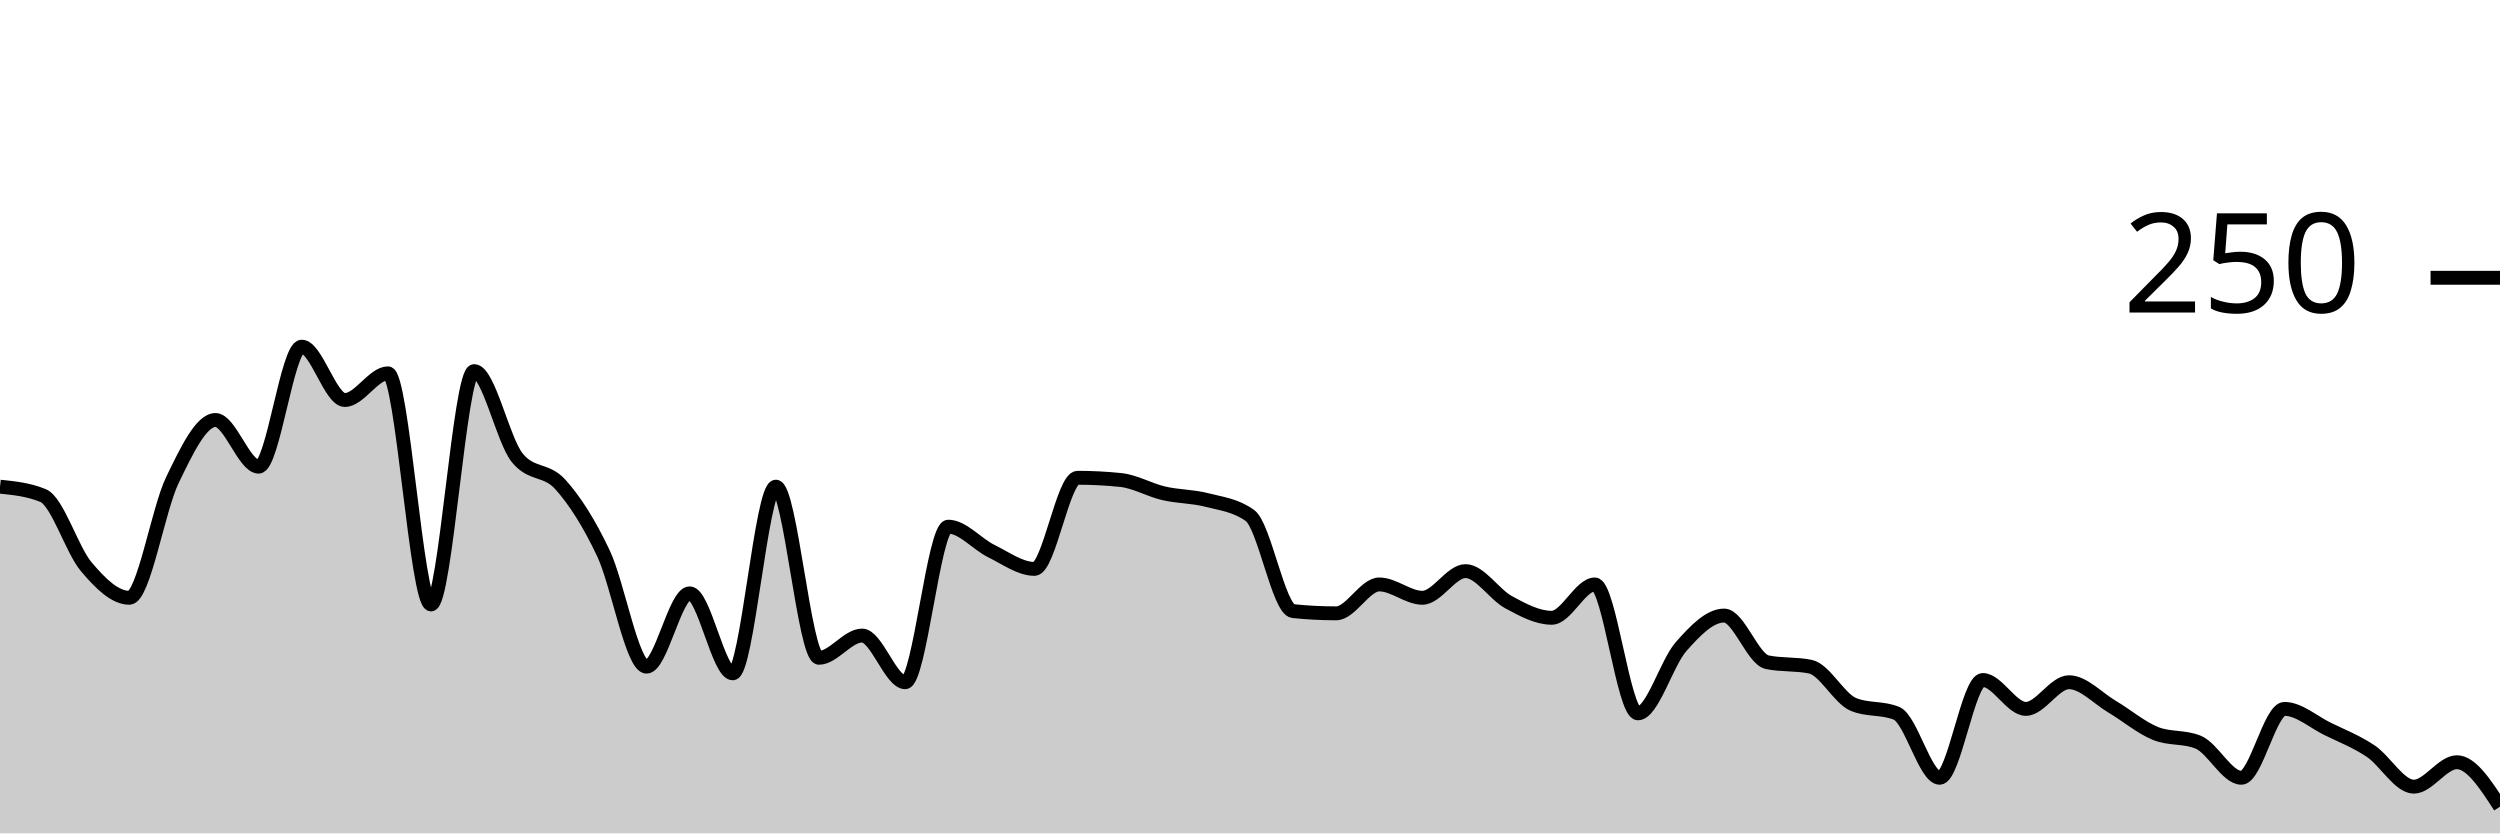
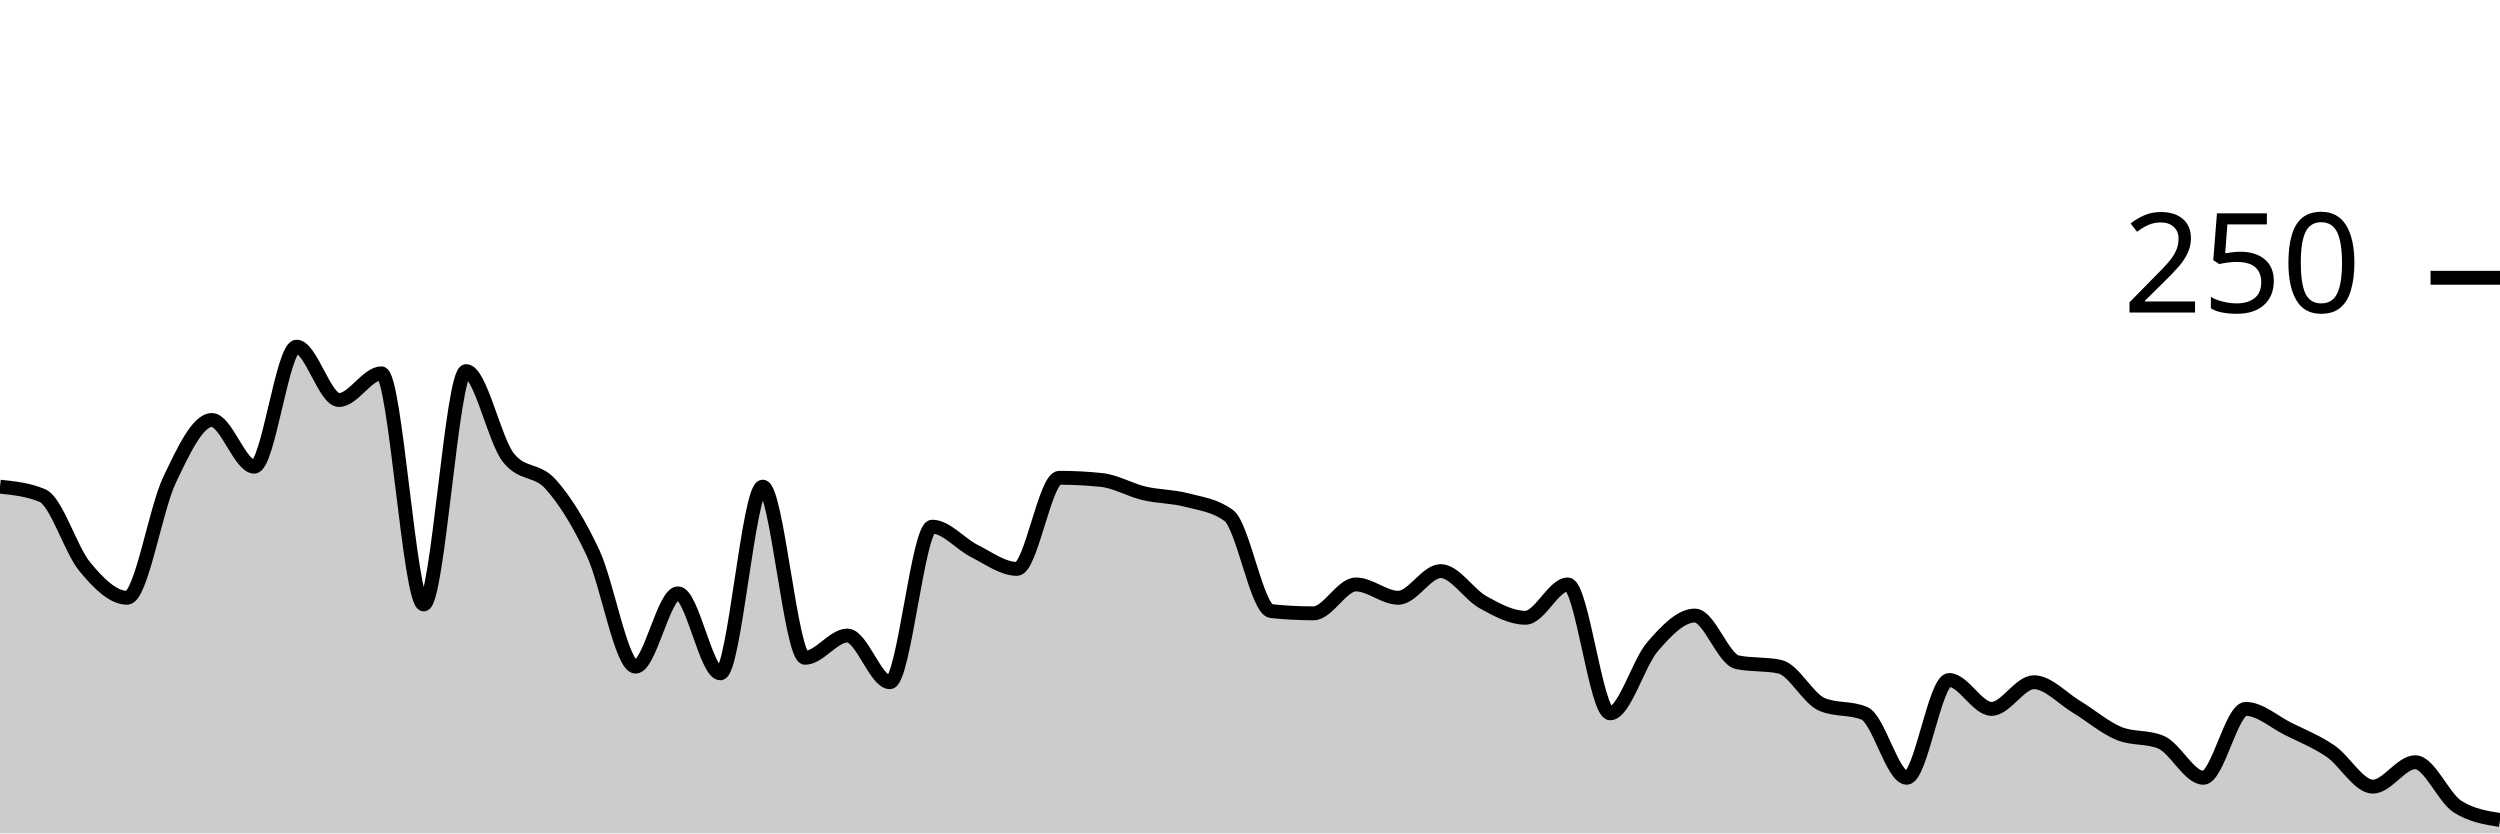
<svg xmlns="http://www.w3.org/2000/svg" viewBox="0 0 180 60">
  <g transform="translate(0,20)">
-     <path class="area" fill="rgba(0, 0, 0, 0.2)" d="M0,15.04C1.034,15.147,2.069,15.253,3.103,15.68C4.138,16.107,5.172,19.573,6.207,20.8C7.241,22.027,8.276,23.04,9.31,23.04C10.345,23.04,11.379,16.693,12.414,14.56C13.448,12.427,14.483,10.24,15.517,10.24C16.552,10.24,17.586,13.6,18.621,13.6C19.655,13.6,20.69,4.96,21.724,4.96C22.759,4.96,23.793,8.8,24.828,8.8C25.862,8.8,26.897,6.88,27.931,6.88C28.966,6.88,30,23.52,31.034,23.52C32.069,23.52,33.103,6.72,34.138,6.72C35.172,6.72,36.207,11.68,37.241,12.96C38.276,14.24,39.31,13.733,40.345,14.88C41.379,16.027,42.414,17.653,43.448,19.84C44.483,22.027,45.517,28,46.552,28C47.586,28,48.621,22.72,49.655,22.72C50.69,22.72,51.724,28.48,52.759,28.48C53.793,28.48,54.828,15.04,55.862,15.04C56.897,15.04,57.931,27.36,58.966,27.36C60,27.36,61.034,25.76,62.069,25.76C63.103,25.76,64.138,29.12,65.172,29.12C66.207,29.12,67.241,17.92,68.276,17.92C69.31,17.92,70.345,19.173,71.379,19.68C72.414,20.187,73.448,20.96,74.483,20.96C75.517,20.96,76.552,14.4,77.586,14.4C78.621,14.4,79.655,14.453,80.69,14.56C81.724,14.667,82.759,15.28,83.793,15.52C84.828,15.76,85.862,15.733,86.897,16C87.931,16.267,88.966,16.373,90,17.12C91.034,17.867,92.069,23.893,93.103,24C94.138,24.107,95.172,24.16,96.207,24.16C97.241,24.16,98.276,22.08,99.31,22.08C100.345,22.08,101.379,23.04,102.414,23.04C103.448,23.04,104.483,21.12,105.517,21.12C106.552,21.12,107.586,22.8,108.621,23.36C109.655,23.92,110.69,24.48,111.724,24.48C112.759,24.48,113.793,22.08,114.828,22.08C115.862,22.08,116.897,31.36,117.931,31.36C118.966,31.36,120,27.733,121.034,26.56C122.069,25.387,123.103,24.32,124.138,24.32C125.172,24.32,126.207,27.467,127.241,27.68C128.276,27.893,129.31,27.787,130.345,28C131.379,28.213,132.414,30.293,133.448,30.72C134.483,31.147,135.517,30.933,136.552,31.36C137.586,31.787,138.621,36,139.655,36C140.69,36,141.724,28.96,142.759,28.96C143.793,28.96,144.828,31.04,145.862,31.04C146.897,31.04,147.931,29.12,148.966,29.12C150,29.12,151.034,30.267,152.069,30.88C153.103,31.493,154.138,32.373,155.172,32.8C156.207,33.227,157.241,33.013,158.276,33.44C159.31,33.867,160.345,36,161.379,36C162.414,36,163.448,31.04,164.483,31.04C165.517,31.04,166.552,31.973,167.586,32.48C168.621,32.987,169.655,33.387,170.69,34.08C171.724,34.773,172.759,36.64,173.793,36.64C174.828,36.64,175.862,34.88,176.897,34.88C177.931,34.88,178.966,36.48,180,38.08L180,40C178.966,40,177.931,40,176.897,40C175.862,40,174.828,40,173.793,40C172.759,40,171.724,40,170.69,40C169.655,40,168.621,40,167.586,40C166.552,40,165.517,40,164.483,40C163.448,40,162.414,40,161.379,40C160.345,40,159.31,40,158.276,40C157.241,40,156.207,40,155.172,40C154.138,40,153.103,40,152.069,40C151.034,40,150,40,148.966,40C147.931,40,146.897,40,145.862,40C144.828,40,143.793,40,142.759,40C141.724,40,140.69,40,139.655,40C138.621,40,137.586,40,136.552,40C135.517,40,134.483,40,133.448,40C132.414,40,131.379,40,130.345,40C129.31,40,128.276,40,127.241,40C126.207,40,125.172,40,124.138,40C123.103,40,122.069,40,121.034,40C120,40,118.966,40,117.931,40C116.897,40,115.862,40,114.828,40C113.793,40,112.759,40,111.724,40C110.69,40,109.655,40,108.621,40C107.586,40,106.552,40,105.517,40C104.483,40,103.448,40,102.414,40C101.379,40,100.345,40,99.31,40C98.276,40,97.241,40,96.207,40C95.172,40,94.138,40,93.103,40C92.069,40,91.034,40,90,40C88.966,40,87.931,40,86.897,40C85.862,40,84.828,40,83.793,40C82.759,40,81.724,40,80.69,40C79.655,40,78.621,40,77.586,40C76.552,40,75.517,40,74.483,40C73.448,40,72.414,40,71.379,40C70.345,40,69.31,40,68.276,40C67.241,40,66.207,40,65.172,40C64.138,40,63.103,40,62.069,40C61.034,40,60,40,58.966,40C57.931,40,56.897,40,55.862,40C54.828,40,53.793,40,52.759,40C51.724,40,50.69,40,49.655,40C48.621,40,47.586,40,46.552,40C45.517,40,44.483,40,43.448,40C42.414,40,41.379,40,40.345,40C39.31,40,38.276,40,37.241,40C36.207,40,35.172,40,34.138,40C33.103,40,32.069,40,31.034,40C30,40,28.966,40,27.931,40C26.897,40,25.862,40,24.828,40C23.793,40,22.759,40,21.724,40C20.69,40,19.655,40,18.621,40C17.586,40,16.552,40,15.517,40C14.483,40,13.448,40,12.414,40C11.379,40,10.345,40,9.31,40C8.276,40,7.241,40,6.207,40C5.172,40,4.138,40,3.103,40C2.069,40,1.034,40,0,40Z" />
-     <path class="line" stroke="black" fill="none" d="M0,15.04C1.034,15.147,2.069,15.253,3.103,15.68C4.138,16.107,5.172,19.573,6.207,20.8C7.241,22.027,8.276,23.04,9.31,23.04C10.345,23.04,11.379,16.693,12.414,14.56C13.448,12.427,14.483,10.24,15.517,10.24C16.552,10.24,17.586,13.6,18.621,13.6C19.655,13.6,20.69,4.96,21.724,4.96C22.759,4.96,23.793,8.8,24.828,8.8C25.862,8.8,26.897,6.88,27.931,6.88C28.966,6.88,30,23.52,31.034,23.52C32.069,23.52,33.103,6.72,34.138,6.72C35.172,6.72,36.207,11.68,37.241,12.96C38.276,14.24,39.31,13.733,40.345,14.88C41.379,16.027,42.414,17.653,43.448,19.84C44.483,22.027,45.517,28,46.552,28C47.586,28,48.621,22.72,49.655,22.72C50.69,22.72,51.724,28.48,52.759,28.48C53.793,28.48,54.828,15.04,55.862,15.04C56.897,15.04,57.931,27.36,58.966,27.36C60,27.36,61.034,25.76,62.069,25.76C63.103,25.76,64.138,29.12,65.172,29.12C66.207,29.12,67.241,17.92,68.276,17.92C69.31,17.92,70.345,19.173,71.379,19.68C72.414,20.187,73.448,20.96,74.483,20.96C75.517,20.96,76.552,14.4,77.586,14.4C78.621,14.4,79.655,14.453,80.69,14.56C81.724,14.667,82.759,15.28,83.793,15.52C84.828,15.76,85.862,15.733,86.897,16C87.931,16.267,88.966,16.373,90,17.12C91.034,17.867,92.069,23.893,93.103,24C94.138,24.107,95.172,24.16,96.207,24.16C97.241,24.16,98.276,22.08,99.31,22.08C100.345,22.08,101.379,23.04,102.414,23.04C103.448,23.04,104.483,21.12,105.517,21.12C106.552,21.12,107.586,22.8,108.621,23.36C109.655,23.92,110.69,24.48,111.724,24.48C112.759,24.48,113.793,22.08,114.828,22.08C115.862,22.08,116.897,31.36,117.931,31.36C118.966,31.36,120,27.733,121.034,26.56C122.069,25.387,123.103,24.32,124.138,24.32C125.172,24.32,126.207,27.467,127.241,27.68C128.276,27.893,129.31,27.787,130.345,28C131.379,28.213,132.414,30.293,133.448,30.72C134.483,31.147,135.517,30.933,136.552,31.36C137.586,31.787,138.621,36,139.655,36C140.69,36,141.724,28.96,142.759,28.96C143.793,28.96,144.828,31.04,145.862,31.04C146.897,31.04,147.931,29.12,148.966,29.12C150,29.12,151.034,30.267,152.069,30.88C153.103,31.493,154.138,32.373,155.172,32.8C156.207,33.227,157.241,33.013,158.276,33.44C159.31,33.867,160.345,36,161.379,36C162.414,36,163.448,31.04,164.483,31.04C165.517,31.04,166.552,31.973,167.586,32.48C168.621,32.987,169.655,33.387,170.69,34.08C171.724,34.773,172.759,36.64,173.793,36.64C174.828,36.64,175.862,34.88,176.897,34.88C177.931,34.88,178.966,36.48,180,38.08" />
+     <path class="area" fill="rgba(0, 0, 0, 0.2)" d="M0,15.04C1.017,15.147,2.034,15.253,3.051,15.68C4.068,16.107,5.085,19.573,6.102,20.8C7.119,22.027,8.136,23.04,9.153,23.04C10.169,23.04,11.186,16.693,12.203,14.56C13.22,12.427,14.237,10.24,15.254,10.24C16.271,10.24,17.288,13.6,18.305,13.6C19.322,13.6,20.339,4.96,21.356,4.96C22.373,4.96,23.39,8.8,24.407,8.8C25.424,8.8,26.441,6.88,27.458,6.88C28.475,6.88,29.492,23.52,30.508,23.52C31.525,23.52,32.542,6.72,33.559,6.72C34.576,6.72,35.593,11.68,36.61,12.96C37.627,14.24,38.644,13.733,39.661,14.88C40.678,16.027,41.695,17.653,42.712,19.84C43.729,22.027,44.746,28,45.763,28C46.78,28,47.797,22.72,48.814,22.72C49.831,22.72,50.847,28.48,51.864,28.48C52.881,28.48,53.898,15.04,54.915,15.04C55.932,15.04,56.949,27.36,57.966,27.36C58.983,27.36,60,25.76,61.017,25.76C62.034,25.76,63.051,29.12,64.068,29.12C65.085,29.12,66.102,17.92,67.119,17.92C68.136,17.92,69.153,19.173,70.169,19.68C71.186,20.187,72.203,20.96,73.22,20.96C74.237,20.96,75.254,14.4,76.271,14.4C77.288,14.4,78.305,14.453,79.322,14.56C80.339,14.667,81.356,15.28,82.373,15.52C83.39,15.76,84.407,15.733,85.424,16C86.441,16.267,87.458,16.373,88.475,17.12C89.492,17.867,90.508,23.893,91.525,24C92.542,24.107,93.559,24.16,94.576,24.16C95.593,24.16,96.61,22.08,97.627,22.08C98.644,22.08,99.661,23.04,100.678,23.04C101.695,23.04,102.712,21.12,103.729,21.12C104.746,21.12,105.763,22.8,106.78,23.36C107.797,23.92,108.814,24.48,109.831,24.48C110.847,24.48,111.864,22.08,112.881,22.08C113.898,22.08,114.915,31.36,115.932,31.36C116.949,31.36,117.966,27.733,118.983,26.56C120,25.387,121.017,24.32,122.034,24.32C123.051,24.32,124.068,27.467,125.085,27.68C126.102,27.893,127.119,27.787,128.136,28C129.153,28.213,130.169,30.293,131.186,30.72C132.203,31.147,133.22,30.933,134.237,31.36C135.254,31.787,136.271,36,137.288,36C138.305,36,139.322,28.96,140.339,28.96C141.356,28.96,142.373,31.04,143.39,31.04C144.407,31.04,145.424,29.12,146.441,29.12C147.458,29.12,148.475,30.267,149.492,30.88C150.508,31.493,151.525,32.373,152.542,32.8C153.559,33.227,154.576,33.013,155.593,33.44C156.61,33.867,157.627,36,158.644,36C159.661,36,160.678,31.04,161.695,31.04C162.712,31.04,163.729,31.973,164.746,32.48C165.763,32.987,166.78,33.387,167.797,34.08C168.814,34.773,169.831,36.64,170.847,36.64C171.864,36.64,172.881,34.88,173.898,34.88C174.915,34.88,175.932,37.44,176.949,38.08C177.966,38.72,178.983,38.88,180,39.04L180,40C178.983,40,177.966,40,176.949,40C175.932,40,174.915,40,173.898,40C172.881,40,171.864,40,170.847,40C169.831,40,168.814,40,167.797,40C166.78,40,165.763,40,164.746,40C163.729,40,162.712,40,161.695,40C160.678,40,159.661,40,158.644,40C157.627,40,156.61,40,155.593,40C154.576,40,153.559,40,152.542,40C151.525,40,150.508,40,149.492,40C148.475,40,147.458,40,146.441,40C145.424,40,144.407,40,143.39,40C142.373,40,141.356,40,140.339,40C139.322,40,138.305,40,137.288,40C136.271,40,135.254,40,134.237,40C133.22,40,132.203,40,131.186,40C130.169,40,129.153,40,128.136,40C127.119,40,126.102,40,125.085,40C124.068,40,123.051,40,122.034,40C121.017,40,120,40,118.983,40C117.966,40,116.949,40,115.932,40C114.915,40,113.898,40,112.881,40C111.864,40,110.847,40,109.831,40C108.814,40,107.797,40,106.78,40C105.763,40,104.746,40,103.729,40C102.712,40,101.695,40,100.678,40C99.661,40,98.644,40,97.627,40C96.61,40,95.593,40,94.576,40C93.559,40,92.542,40,91.525,40C90.508,40,89.492,40,88.475,40C87.458,40,86.441,40,85.424,40C84.407,40,83.39,40,82.373,40C81.356,40,80.339,40,79.322,40C78.305,40,77.288,40,76.271,40C75.254,40,74.237,40,73.22,40C72.203,40,71.186,40,70.169,40C69.153,40,68.136,40,67.119,40C66.102,40,65.085,40,64.068,40C63.051,40,62.034,40,61.017,40C60,40,58.983,40,57.966,40C56.949,40,55.932,40,54.915,40C53.898,40,52.881,40,51.864,40C50.847,40,49.831,40,48.814,40C47.797,40,46.78,40,45.763,40C44.746,40,43.729,40,42.712,40C41.695,40,40.678,40,39.661,40C38.644,40,37.627,40,36.61,40C35.593,40,34.576,40,33.559,40C32.542,40,31.525,40,30.508,40C29.492,40,28.475,40,27.458,40C26.441,40,25.424,40,24.407,40C23.39,40,22.373,40,21.356,40C20.339,40,19.322,40,18.305,40C17.288,40,16.271,40,15.254,40C14.237,40,13.22,40,12.203,40C11.186,40,10.169,40,9.153,40C8.136,40,7.119,40,6.102,40C5.085,40,4.068,40,3.051,40C2.034,40,1.017,40,0,40Z" />
+     <path class="line" stroke="black" fill="none" d="M0,15.04C1.017,15.147,2.034,15.253,3.051,15.68C4.068,16.107,5.085,19.573,6.102,20.8C7.119,22.027,8.136,23.04,9.153,23.04C10.169,23.04,11.186,16.693,12.203,14.56C13.22,12.427,14.237,10.24,15.254,10.24C16.271,10.24,17.288,13.6,18.305,13.6C19.322,13.6,20.339,4.96,21.356,4.96C22.373,4.96,23.39,8.8,24.407,8.8C25.424,8.8,26.441,6.88,27.458,6.88C28.475,6.88,29.492,23.52,30.508,23.52C31.525,23.52,32.542,6.72,33.559,6.72C34.576,6.72,35.593,11.68,36.61,12.96C37.627,14.24,38.644,13.733,39.661,14.88C40.678,16.027,41.695,17.653,42.712,19.84C43.729,22.027,44.746,28,45.763,28C46.78,28,47.797,22.72,48.814,22.72C49.831,22.72,50.847,28.48,51.864,28.48C52.881,28.48,53.898,15.04,54.915,15.04C55.932,15.04,56.949,27.36,57.966,27.36C58.983,27.36,60,25.76,61.017,25.76C62.034,25.76,63.051,29.12,64.068,29.12C65.085,29.12,66.102,17.92,67.119,17.92C68.136,17.92,69.153,19.173,70.169,19.68C71.186,20.187,72.203,20.96,73.22,20.96C74.237,20.96,75.254,14.4,76.271,14.4C77.288,14.4,78.305,14.453,79.322,14.56C80.339,14.667,81.356,15.28,82.373,15.52C83.39,15.76,84.407,15.733,85.424,16C86.441,16.267,87.458,16.373,88.475,17.12C89.492,17.867,90.508,23.893,91.525,24C92.542,24.107,93.559,24.16,94.576,24.16C95.593,24.16,96.61,22.08,97.627,22.08C98.644,22.08,99.661,23.04,100.678,23.04C101.695,23.04,102.712,21.12,103.729,21.12C104.746,21.12,105.763,22.8,106.78,23.36C107.797,23.92,108.814,24.48,109.831,24.48C110.847,24.48,111.864,22.08,112.881,22.08C113.898,22.08,114.915,31.36,115.932,31.36C116.949,31.36,117.966,27.733,118.983,26.56C120,25.387,121.017,24.32,122.034,24.32C123.051,24.32,124.068,27.467,125.085,27.68C126.102,27.893,127.119,27.787,128.136,28C129.153,28.213,130.169,30.293,131.186,30.72C132.203,31.147,133.22,30.933,134.237,31.36C135.254,31.787,136.271,36,137.288,36C138.305,36,139.322,28.96,140.339,28.96C141.356,28.96,142.373,31.04,143.39,31.04C144.407,31.04,145.424,29.12,146.441,29.12C147.458,29.12,148.475,30.267,149.492,30.88C150.508,31.493,151.525,32.373,152.542,32.8C153.559,33.227,154.576,33.013,155.593,33.44C156.61,33.867,157.627,36,158.644,36C159.661,36,160.678,31.04,161.695,31.04C162.712,31.04,163.729,31.973,164.746,32.48C165.763,32.987,166.78,33.387,167.797,34.08C168.814,34.773,169.831,36.64,170.847,36.64C171.864,36.64,172.881,34.88,173.898,34.88C174.915,34.88,175.932,37.44,176.949,38.08C177.966,38.72,178.983,38.88,180,39.04" />
    <path class="axis-ceiling" stroke-width="1" stroke="black" fill="none" d="M175,0L180,0" />
    <text class="axis-ceiling-label" font-family="sans-serif" text-anchor="end" font-size="10px" x="170" y="2.5">250</text>
  </g>
</svg>
